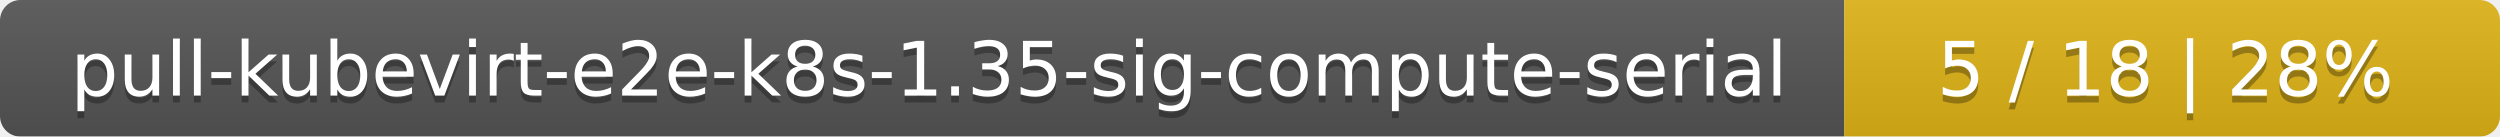
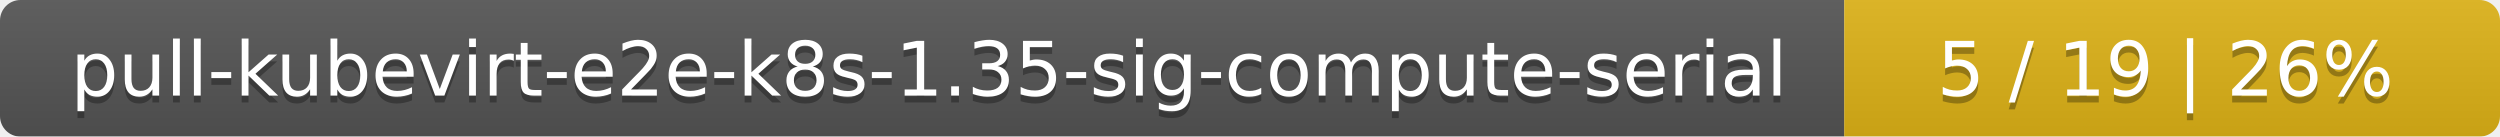
<svg xmlns="http://www.w3.org/2000/svg" width="366" height="20">
  <linearGradient id="smooth" x2="0" y2="100%">
    <stop offset="0" stop-color="#bbb" stop-opacity=".1" />
    <stop offset="1" stop-opacity=".1" />
  </linearGradient>
  <mask id="round">
    <rect width="366" height="20" rx="3" fill="#fff" />
  </mask>
  <g mask="url(#round)">
    <rect width="270" height="20" fill="#555" />
    <rect x="270" width="96" height="20" fill="#dfb317" />
    <rect width="366" height="20" fill="url(#smooth)" />
  </g>
  <g fill="#fff" text-anchor="middle" font-family="DejaVu Sans,Verdana,Geneva,sans-serif" font-size="11">
    <text x="136" y="15" fill="#010101" fill-opacity=".3">pull-kubevirt-e2e-k8s-1.35-sig-compute-serial</text>
    <text x="136" y="14">pull-kubevirt-e2e-k8s-1.35-sig-compute-serial</text>
-     <text x="317" y="15" fill="#010101" fill-opacity=".3">5 / 18    |    28%</text>
-     <text x="317" y="14">5 / 18    |    28%</text>
+     <text x="317" y="15" fill="#010101" fill-opacity=".3">5 / 19    |    26%</text>
+     <text x="317" y="14">5 / 19    |    26%</text>
  </g>
</svg>
